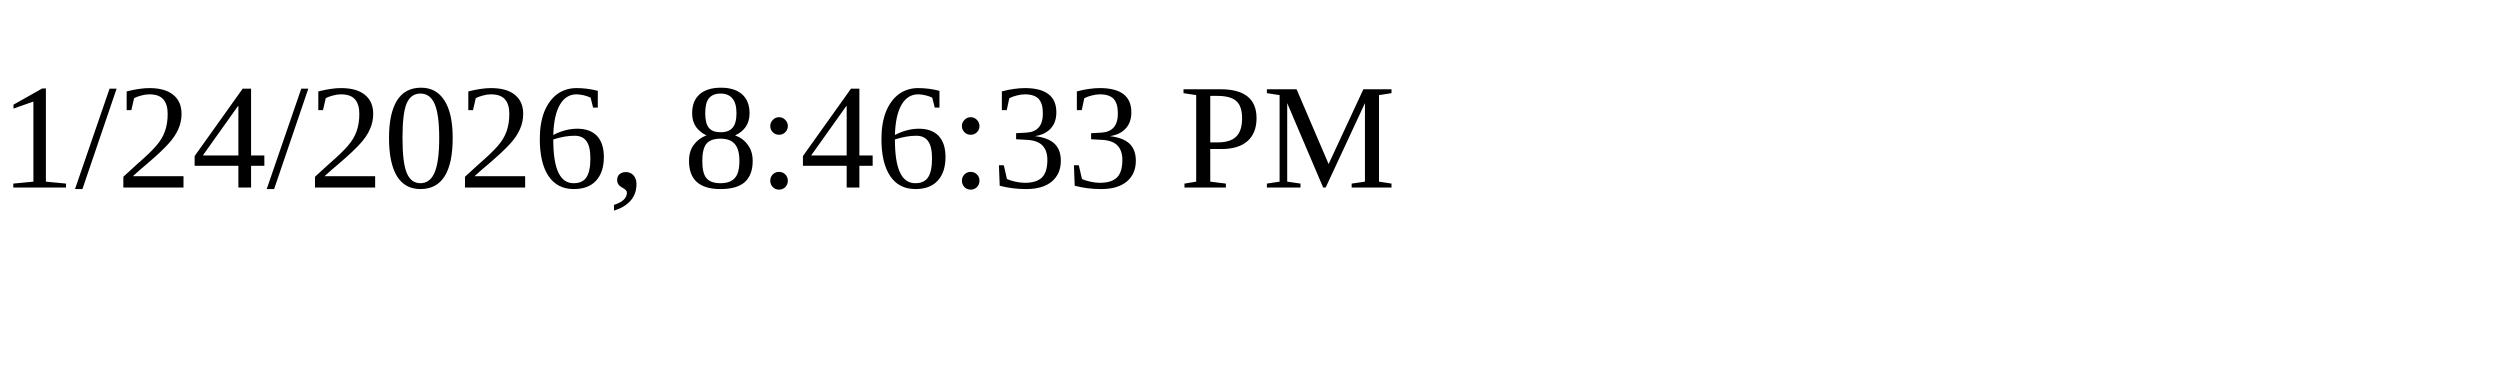
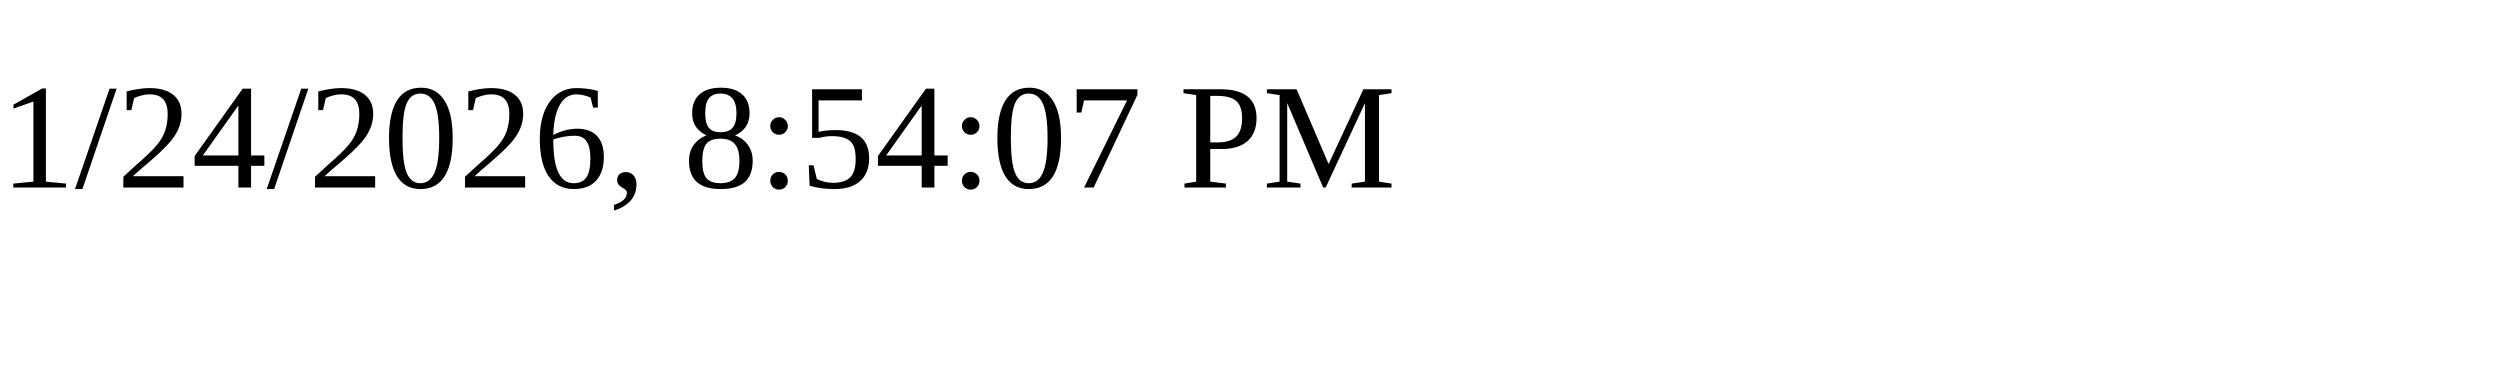
<svg xmlns="http://www.w3.org/2000/svg" height="30" width="200">
-   <text x="0" y="15">1/24/2026, 8:46:33 PM</text>
+   <text x="0" y="15">1/24/2026, 8:54:07 PM</text>
</svg>
